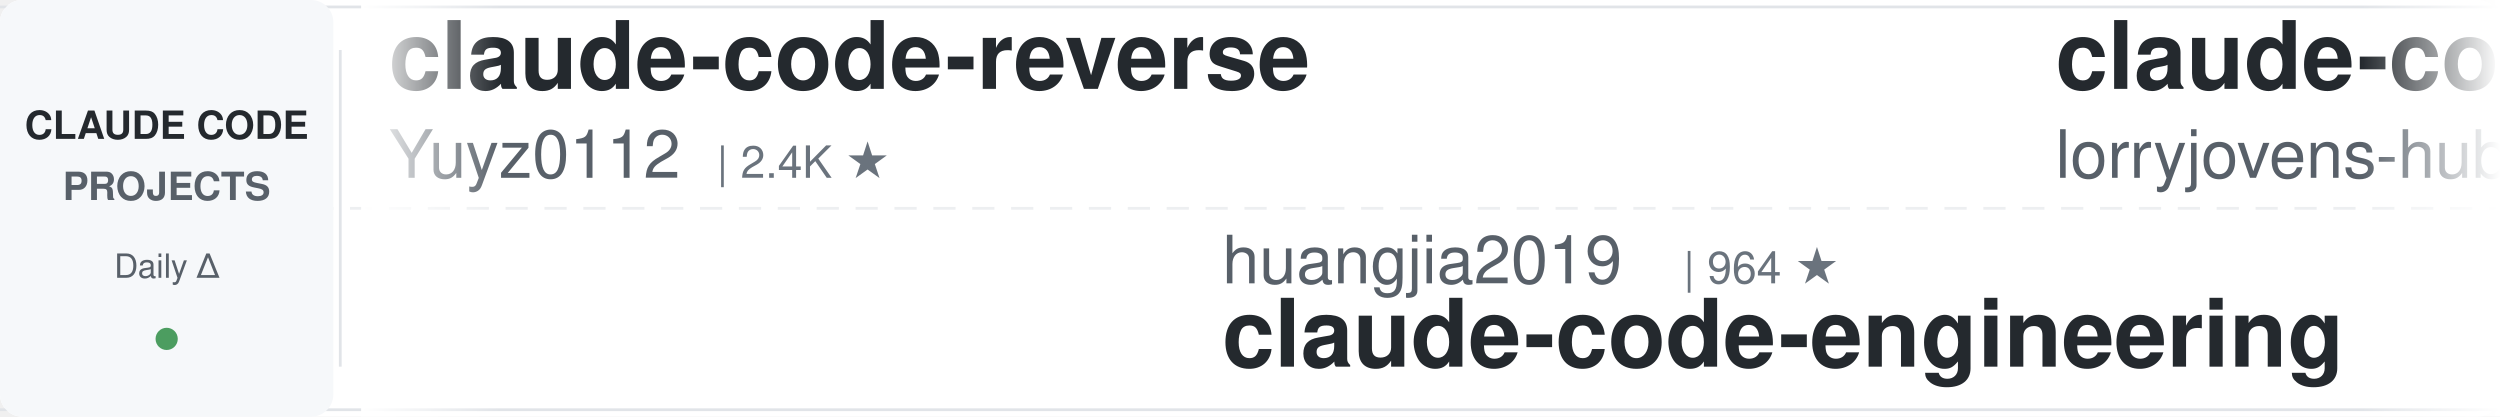
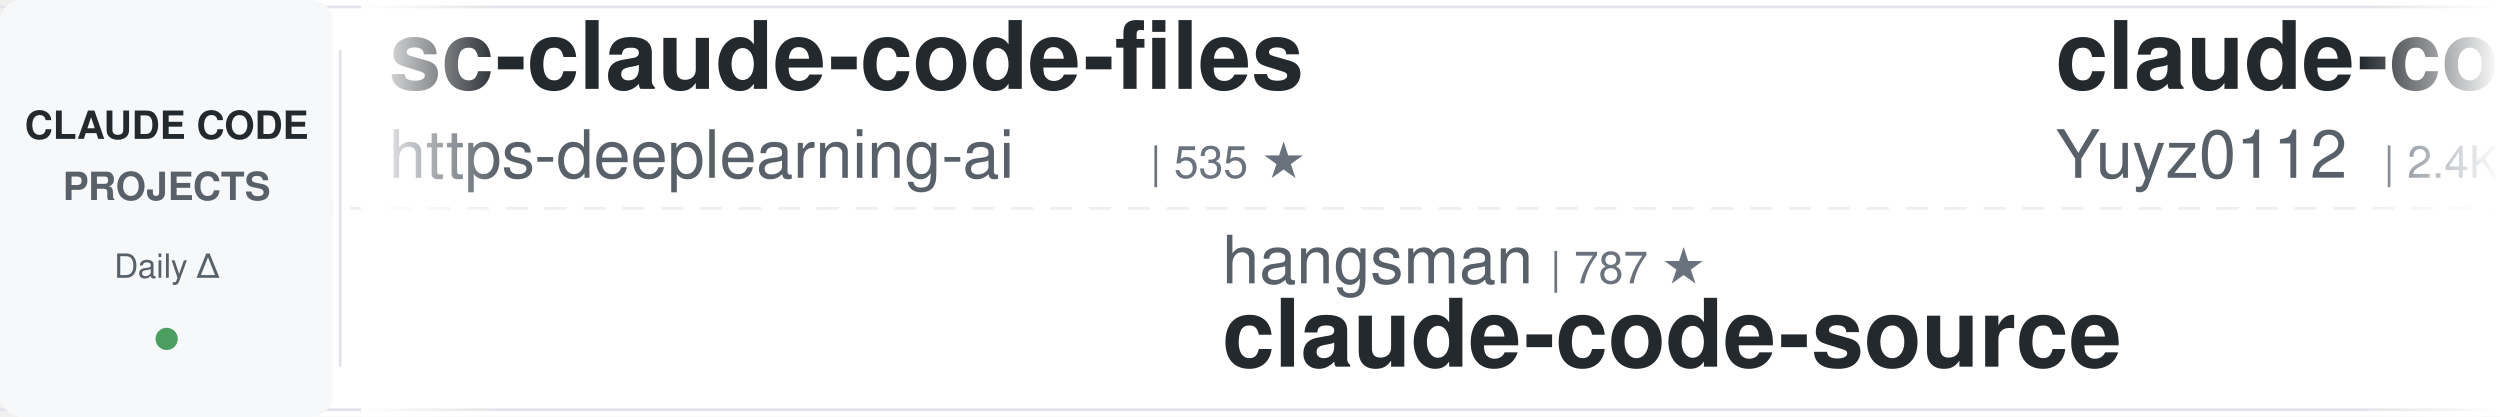
<svg xmlns="http://www.w3.org/2000/svg" width="900" height="150">
  <defs>
    <linearGradient id="leftFade" x1="0%" y1="0%" x2="100%" y2="0%">
      <stop offset="0%" style="stop-color:#ffffff;stop-opacity:1" />
      <stop offset="100%" style="stop-color:#ffffff;stop-opacity:0" />
    </linearGradient>
    <linearGradient id="rightFade" x1="0%" y1="0%" x2="100%" y2="0%">
      <stop offset="0%" style="stop-color:#ffffff;stop-opacity:0" />
      <stop offset="100%" style="stop-color:#ffffff;stop-opacity:1" />
    </linearGradient>
  </defs>
  <rect width="900" height="150" fill="#ffffff" rx="8" />
  <rect x="0" y="2" width="900" height="1" fill="#e1e4e8" />
  <rect x="0" y="147" width="900" height="1" fill="#e1e4e8" />
  <line x1="0" y1="75" x2="900" y2="75" stroke="#e1e4e8" stroke-width="1" stroke-dasharray="8 6" opacity="0.6" />
  <rect x="0" y="0" width="120" height="150" fill="#f6f8fa" rx="8" />
  <text x="60" y="50" font-family="-apple-system, BlinkMacSystemFont, 'Segoe UI', Helvetica, Arial, sans-serif" font-size="14" font-weight="600" fill="#24292e" text-anchor="middle">CLAUDE CODE</text>
  <text x="60" y="72" font-family="-apple-system, BlinkMacSystemFont, 'Segoe UI', Helvetica, Arial, sans-serif" font-size="14" font-weight="600" fill="#586069" text-anchor="middle">PROJECTS</text>
  <text x="60" y="100" font-family="-apple-system, BlinkMacSystemFont, 'Segoe UI', Helvetica, Arial, sans-serif" font-size="12" font-weight="500" fill="#586069" text-anchor="middle">Daily Δ</text>
  <circle cx="60" cy="122" r="4" fill="#22863a" opacity="0.8" />
  <rect x="122" y="18" width="1" height="114" fill="#e1e4e8" />
  <clipPath id="tickerClip">
    <rect x="130" y="0" width="770" height="150" />
  </clipPath>
  <g clip-path="url(#tickerClip)">
    <g id="tickerItems">
      <animateTransform attributeName="transform" attributeType="XML" type="translate" from="0 0" to="-3000 0" dur="54s" repeatCount="indefinite" />
      <g transform="translate(0, 0)">
+         <text x="140" y="32" font-family="-apple-system, BlinkMacSystemFont, 'Segoe UI', Helvetica, Arial, sans-serif" font-size="34" font-weight="600" fill="#24292e">sc-claude-code-files</text>
+         <text x="140" y="64" font-family="-apple-system, BlinkMacSystemFont, 'Segoe UI', Helvetica, Arial, sans-serif" font-size="24" font-weight="400" fill="#586069">https-deeplearning-ai</text>
+         <text x="414" y="64" font-family="-apple-system, BlinkMacSystemFont, 'Segoe UI', Helvetica, Arial, sans-serif" font-size="16" font-weight="500" fill="#6a737d">| 535 ★</text>
+       </g>
+       <g transform="translate(300, 0)">
+         <text x="140" y="102" font-family="-apple-system, BlinkMacSystemFont, 'Segoe UI', Helvetica, Arial, sans-serif" font-size="24" font-weight="400" fill="#586069">hangsman</text>
+         <text x="258" y="102" font-family="-apple-system, BlinkMacSystemFont, 'Segoe UI', Helvetica, Arial, sans-serif" font-size="16" font-weight="500" fill="#6a737d">| 787 ★</text>
+         <text x="140" y="132" font-family="-apple-system, BlinkMacSystemFont, 'Segoe UI', Helvetica, Arial, sans-serif" font-size="34" font-weight="600" fill="#24292e">claude-code-source</text>
+       </g>
+       <g transform="translate(600, 0)">
        <text x="140" y="32" font-family="-apple-system, BlinkMacSystemFont, 'Segoe UI', Helvetica, Arial, sans-serif" font-size="34" font-weight="600" fill="#24292e">claude-code-reverse</text>
        <text x="140" y="64" font-family="-apple-system, BlinkMacSystemFont, 'Segoe UI', Helvetica, Arial, sans-serif" font-size="24" font-weight="400" fill="#586069">Yuyz0112</text>
        <text x="258" y="64" font-family="-apple-system, BlinkMacSystemFont, 'Segoe UI', Helvetica, Arial, sans-serif" font-size="16" font-weight="500" fill="#6a737d">| 2.4K ★</text>
      </g>
-       <g transform="translate(300, 0)">
-         <text x="140" y="102" font-family="-apple-system, BlinkMacSystemFont, 'Segoe UI', Helvetica, Arial, sans-serif" font-size="24" font-weight="400" fill="#586069">huangjia2019</text>
-         <text x="306" y="102" font-family="-apple-system, BlinkMacSystemFont, 'Segoe UI', Helvetica, Arial, sans-serif" font-size="16" font-weight="500" fill="#6a737d">| 964 ★</text>
-         <text x="140" y="132" font-family="-apple-system, BlinkMacSystemFont, 'Segoe UI', Helvetica, Arial, sans-serif" font-size="34" font-weight="600" fill="#24292e">claude-code-engineering</text>
+       <g transform="translate(900, 0)">
+         <text x="140" y="102" font-family="-apple-system, BlinkMacSystemFont, 'Segoe UI', Helvetica, Arial, sans-serif" font-size="24" font-weight="400" fill="#586069">liuup</text>
+         <text x="222" y="102" font-family="-apple-system, BlinkMacSystemFont, 'Segoe UI', Helvetica, Arial, sans-serif" font-size="16" font-weight="500" fill="#6a737d">| 3.5K ★</text>
+         <text x="140" y="132" font-family="-apple-system, BlinkMacSystemFont, 'Segoe UI', Helvetica, Arial, sans-serif" font-size="34" font-weight="600" fill="#24292e">claude-code-analysis</text>
      </g>
-       <g transform="translate(600, 0)">
+       <g transform="translate(1200, 0)">
+         <text x="140" y="32" font-family="-apple-system, BlinkMacSystemFont, 'Segoe UI', Helvetica, Arial, sans-serif" font-size="34" font-weight="600" fill="#24292e">claude-code-base-action</text>
+         <text x="140" y="64" font-family="-apple-system, BlinkMacSystemFont, 'Segoe UI', Helvetica, Arial, sans-serif" font-size="24" font-weight="400" fill="#586069">anthropics</text>
+         <text x="282" y="64" font-family="-apple-system, BlinkMacSystemFont, 'Segoe UI', Helvetica, Arial, sans-serif" font-size="16" font-weight="500" fill="#6a737d">| 901 ★</text>
+       </g>
+       <g transform="translate(1500, 0)">
+         <text x="140" y="102" font-family="-apple-system, BlinkMacSystemFont, 'Segoe UI', Helvetica, Arial, sans-serif" font-size="24" font-weight="400" fill="#586069">Cranot</text>
+         <text x="234" y="102" font-family="-apple-system, BlinkMacSystemFont, 'Segoe UI', Helvetica, Arial, sans-serif" font-size="16" font-weight="500" fill="#6a737d">| 2.8K ★</text>
+         <text x="140" y="132" font-family="-apple-system, BlinkMacSystemFont, 'Segoe UI', Helvetica, Arial, sans-serif" font-size="34" font-weight="600" fill="#24292e">claude-code-guide</text>
+       </g>
+       <g transform="translate(1800, 0)">
+         <text x="140" y="32" font-family="-apple-system, BlinkMacSystemFont, 'Segoe UI', Helvetica, Arial, sans-serif" font-size="34" font-weight="600" fill="#24292e">awesome-claude-code-suba...</text>
+         <text x="140" y="64" font-family="-apple-system, BlinkMacSystemFont, 'Segoe UI', Helvetica, Arial, sans-serif" font-size="24" font-weight="400" fill="#586069">VoltAgent</text>
+         <text x="270" y="64" font-family="-apple-system, BlinkMacSystemFont, 'Segoe UI', Helvetica, Arial, sans-serif" font-size="16" font-weight="500" fill="#6a737d">| 23.1K ★</text>
+       </g>
+       <g transform="translate(2100, 0)">
+         <text x="140" y="102" font-family="-apple-system, BlinkMacSystemFont, 'Segoe UI', Helvetica, Arial, sans-serif" font-size="24" font-weight="400" fill="#586069">VILA-Lab</text>
+         <text x="258" y="102" font-family="-apple-system, BlinkMacSystemFont, 'Segoe UI', Helvetica, Arial, sans-serif" font-size="16" font-weight="500" fill="#6a737d">| 1.8K ★</text>
+         <text x="140" y="132" font-family="-apple-system, BlinkMacSystemFont, 'Segoe UI', Helvetica, Arial, sans-serif" font-size="34" font-weight="600" fill="#24292e">Dive-into-Claude-Code</text>
+       </g>
+       <g transform="translate(2400, 0)">
        <text x="140" y="32" font-family="-apple-system, BlinkMacSystemFont, 'Segoe UI', Helvetica, Arial, sans-serif" font-size="34" font-weight="600" fill="#24292e">claude-code-rust</text>
        <text x="140" y="64" font-family="-apple-system, BlinkMacSystemFont, 'Segoe UI', Helvetica, Arial, sans-serif" font-size="24" font-weight="400" fill="#586069">lorryjovens-hub</text>
        <text x="342" y="64" font-family="-apple-system, BlinkMacSystemFont, 'Segoe UI', Helvetica, Arial, sans-serif" font-size="16" font-weight="500" fill="#6a737d">| 1.7K ★</text>
      </g>
-       <g transform="translate(900, 0)">
-         <text x="140" y="102" font-family="-apple-system, BlinkMacSystemFont, 'Segoe UI', Helvetica, Arial, sans-serif" font-size="24" font-weight="400" fill="#586069">JrCx7scC</text>
-         <text x="258" y="102" font-family="-apple-system, BlinkMacSystemFont, 'Segoe UI', Helvetica, Arial, sans-serif" font-size="16" font-weight="500" fill="#6a737d">| 371 ★</text>
+       <g transform="translate(2700, 0)">
+         <text x="140" y="102" font-family="-apple-system, BlinkMacSystemFont, 'Segoe UI', Helvetica, Arial, sans-serif" font-size="24" font-weight="400" fill="#586069">AICoderTudou</text>
+         <text x="306" y="102" font-family="-apple-system, BlinkMacSystemFont, 'Segoe UI', Helvetica, Arial, sans-serif" font-size="16" font-weight="500" fill="#6a737d">| 498 ★</text>
+         <text x="140" y="132" font-family="-apple-system, BlinkMacSystemFont, 'Segoe UI', Helvetica, Arial, sans-serif" font-size="34" font-weight="600" fill="#24292e">claude-code-tudou</text>
+       </g>
+       <g transform="translate(3000, 0)">
+         <text x="140" y="32" font-family="-apple-system, BlinkMacSystemFont, 'Segoe UI', Helvetica, Arial, sans-serif" font-size="34" font-weight="600" fill="#24292e">sc-claude-code-files</text>
+         <text x="140" y="64" font-family="-apple-system, BlinkMacSystemFont, 'Segoe UI', Helvetica, Arial, sans-serif" font-size="24" font-weight="400" fill="#586069">https-deeplearning-ai</text>
+         <text x="414" y="64" font-family="-apple-system, BlinkMacSystemFont, 'Segoe UI', Helvetica, Arial, sans-serif" font-size="16" font-weight="500" fill="#6a737d">| 535 ★</text>
+       </g>
+       <g transform="translate(3300, 0)">
+         <text x="140" y="102" font-family="-apple-system, BlinkMacSystemFont, 'Segoe UI', Helvetica, Arial, sans-serif" font-size="24" font-weight="400" fill="#586069">hangsman</text>
+         <text x="258" y="102" font-family="-apple-system, BlinkMacSystemFont, 'Segoe UI', Helvetica, Arial, sans-serif" font-size="16" font-weight="500" fill="#6a737d">| 787 ★</text>
        <text x="140" y="132" font-family="-apple-system, BlinkMacSystemFont, 'Segoe UI', Helvetica, Arial, sans-serif" font-size="34" font-weight="600" fill="#24292e">claude-code-source</text>
      </g>
-       <g transform="translate(1200, 0)">
-         <text x="140" y="32" font-family="-apple-system, BlinkMacSystemFont, 'Segoe UI', Helvetica, Arial, sans-serif" font-size="34" font-weight="600" fill="#24292e">awesome-claude-code-suba...</text>
-         <text x="140" y="64" font-family="-apple-system, BlinkMacSystemFont, 'Segoe UI', Helvetica, Arial, sans-serif" font-size="24" font-weight="400" fill="#586069">VoltAgent</text>
-         <text x="270" y="64" font-family="-apple-system, BlinkMacSystemFont, 'Segoe UI', Helvetica, Arial, sans-serif" font-size="16" font-weight="500" fill="#6a737d">| 23.1K ★</text>
-       </g>
-       <g transform="translate(1500, 0)">
-         <text x="140" y="102" font-family="-apple-system, BlinkMacSystemFont, 'Segoe UI', Helvetica, Arial, sans-serif" font-size="24" font-weight="400" fill="#586069">jeremylongshore</text>
-         <text x="342" y="102" font-family="-apple-system, BlinkMacSystemFont, 'Segoe UI', Helvetica, Arial, sans-serif" font-size="16" font-weight="500" fill="#6a737d">| 2.5K ★</text>
-         <text x="140" y="132" font-family="-apple-system, BlinkMacSystemFont, 'Segoe UI', Helvetica, Arial, sans-serif" font-size="34" font-weight="600" fill="#24292e">claude-code-plugins-plus...</text>
-       </g>
-       <g transform="translate(1800, 0)">
-         <text x="140" y="32" font-family="-apple-system, BlinkMacSystemFont, 'Segoe UI', Helvetica, Arial, sans-serif" font-size="34" font-weight="600" fill="#24292e">Dive-into-Claude-Code</text>
-         <text x="140" y="64" font-family="-apple-system, BlinkMacSystemFont, 'Segoe UI', Helvetica, Arial, sans-serif" font-size="24" font-weight="400" fill="#586069">VILA-Lab</text>
-         <text x="258" y="64" font-family="-apple-system, BlinkMacSystemFont, 'Segoe UI', Helvetica, Arial, sans-serif" font-size="16" font-weight="500" fill="#6a737d">| 1.8K ★</text>
-       </g>
-       <g transform="translate(2100, 0)">
-         <text x="140" y="102" font-family="-apple-system, BlinkMacSystemFont, 'Segoe UI', Helvetica, Arial, sans-serif" font-size="24" font-weight="400" fill="#586069">Windy3f3f3f3f</text>
-         <text x="318" y="102" font-family="-apple-system, BlinkMacSystemFont, 'Segoe UI', Helvetica, Arial, sans-serif" font-size="16" font-weight="500" fill="#6a737d">| 2.2K ★</text>
-         <text x="140" y="132" font-family="-apple-system, BlinkMacSystemFont, 'Segoe UI', Helvetica, Arial, sans-serif" font-size="34" font-weight="600" fill="#24292e">claude-code-from-scratch</text>
-       </g>
-       <g transform="translate(2400, 0)">
-         <text x="140" y="32" font-family="-apple-system, BlinkMacSystemFont, 'Segoe UI', Helvetica, Arial, sans-serif" font-size="34" font-weight="600" fill="#24292e">awesome-claude-code</text>
-         <text x="140" y="64" font-family="-apple-system, BlinkMacSystemFont, 'Segoe UI', Helvetica, Arial, sans-serif" font-size="24" font-weight="400" fill="#586069">jqueryscript</text>
-         <text x="306" y="64" font-family="-apple-system, BlinkMacSystemFont, 'Segoe UI', Helvetica, Arial, sans-serif" font-size="16" font-weight="500" fill="#6a737d">| 460 ★</text>
-       </g>
-       <g transform="translate(2700, 0)">
-         <text x="140" y="102" font-family="-apple-system, BlinkMacSystemFont, 'Segoe UI', Helvetica, Arial, sans-serif" font-size="24" font-weight="400" fill="#586069">anthropics</text>
-         <text x="282" y="102" font-family="-apple-system, BlinkMacSystemFont, 'Segoe UI', Helvetica, Arial, sans-serif" font-size="16" font-weight="500" fill="#6a737d">| 5.5K ★</text>
-         <text x="140" y="132" font-family="-apple-system, BlinkMacSystemFont, 'Segoe UI', Helvetica, Arial, sans-serif" font-size="34" font-weight="600" fill="#24292e">claude-code-security-rev...</text>
-       </g>
-       <g transform="translate(3000, 0)">
+       <g transform="translate(3600, 0)">
        <text x="140" y="32" font-family="-apple-system, BlinkMacSystemFont, 'Segoe UI', Helvetica, Arial, sans-serif" font-size="34" font-weight="600" fill="#24292e">claude-code-reverse</text>
        <text x="140" y="64" font-family="-apple-system, BlinkMacSystemFont, 'Segoe UI', Helvetica, Arial, sans-serif" font-size="24" font-weight="400" fill="#586069">Yuyz0112</text>
        <text x="258" y="64" font-family="-apple-system, BlinkMacSystemFont, 'Segoe UI', Helvetica, Arial, sans-serif" font-size="16" font-weight="500" fill="#6a737d">| 2.4K ★</text>
      </g>
-       <g transform="translate(3300, 0)">
-         <text x="140" y="102" font-family="-apple-system, BlinkMacSystemFont, 'Segoe UI', Helvetica, Arial, sans-serif" font-size="24" font-weight="400" fill="#586069">huangjia2019</text>
-         <text x="306" y="102" font-family="-apple-system, BlinkMacSystemFont, 'Segoe UI', Helvetica, Arial, sans-serif" font-size="16" font-weight="500" fill="#6a737d">| 964 ★</text>
-         <text x="140" y="132" font-family="-apple-system, BlinkMacSystemFont, 'Segoe UI', Helvetica, Arial, sans-serif" font-size="34" font-weight="600" fill="#24292e">claude-code-engineering</text>
-       </g>
-       <g transform="translate(3600, 0)">
-         <text x="140" y="32" font-family="-apple-system, BlinkMacSystemFont, 'Segoe UI', Helvetica, Arial, sans-serif" font-size="34" font-weight="600" fill="#24292e">claude-code-rust</text>
-         <text x="140" y="64" font-family="-apple-system, BlinkMacSystemFont, 'Segoe UI', Helvetica, Arial, sans-serif" font-size="24" font-weight="400" fill="#586069">lorryjovens-hub</text>
-         <text x="342" y="64" font-family="-apple-system, BlinkMacSystemFont, 'Segoe UI', Helvetica, Arial, sans-serif" font-size="16" font-weight="500" fill="#6a737d">| 1.7K ★</text>
-       </g>
      <g transform="translate(3900, 0)">
-         <text x="140" y="102" font-family="-apple-system, BlinkMacSystemFont, 'Segoe UI', Helvetica, Arial, sans-serif" font-size="24" font-weight="400" fill="#586069">JrCx7scC</text>
-         <text x="258" y="102" font-family="-apple-system, BlinkMacSystemFont, 'Segoe UI', Helvetica, Arial, sans-serif" font-size="16" font-weight="500" fill="#6a737d">| 371 ★</text>
-         <text x="140" y="132" font-family="-apple-system, BlinkMacSystemFont, 'Segoe UI', Helvetica, Arial, sans-serif" font-size="34" font-weight="600" fill="#24292e">claude-code-source</text>
+         <text x="140" y="102" font-family="-apple-system, BlinkMacSystemFont, 'Segoe UI', Helvetica, Arial, sans-serif" font-size="24" font-weight="400" fill="#586069">liuup</text>
+         <text x="222" y="102" font-family="-apple-system, BlinkMacSystemFont, 'Segoe UI', Helvetica, Arial, sans-serif" font-size="16" font-weight="500" fill="#6a737d">| 3.5K ★</text>
+         <text x="140" y="132" font-family="-apple-system, BlinkMacSystemFont, 'Segoe UI', Helvetica, Arial, sans-serif" font-size="34" font-weight="600" fill="#24292e">claude-code-analysis</text>
      </g>
    </g>
  </g>
  <rect x="130" y="0" width="50" height="150" fill="url(#leftFade)" />
  <rect x="850" y="0" width="50" height="150" fill="url(#rightFade)" />
</svg>
